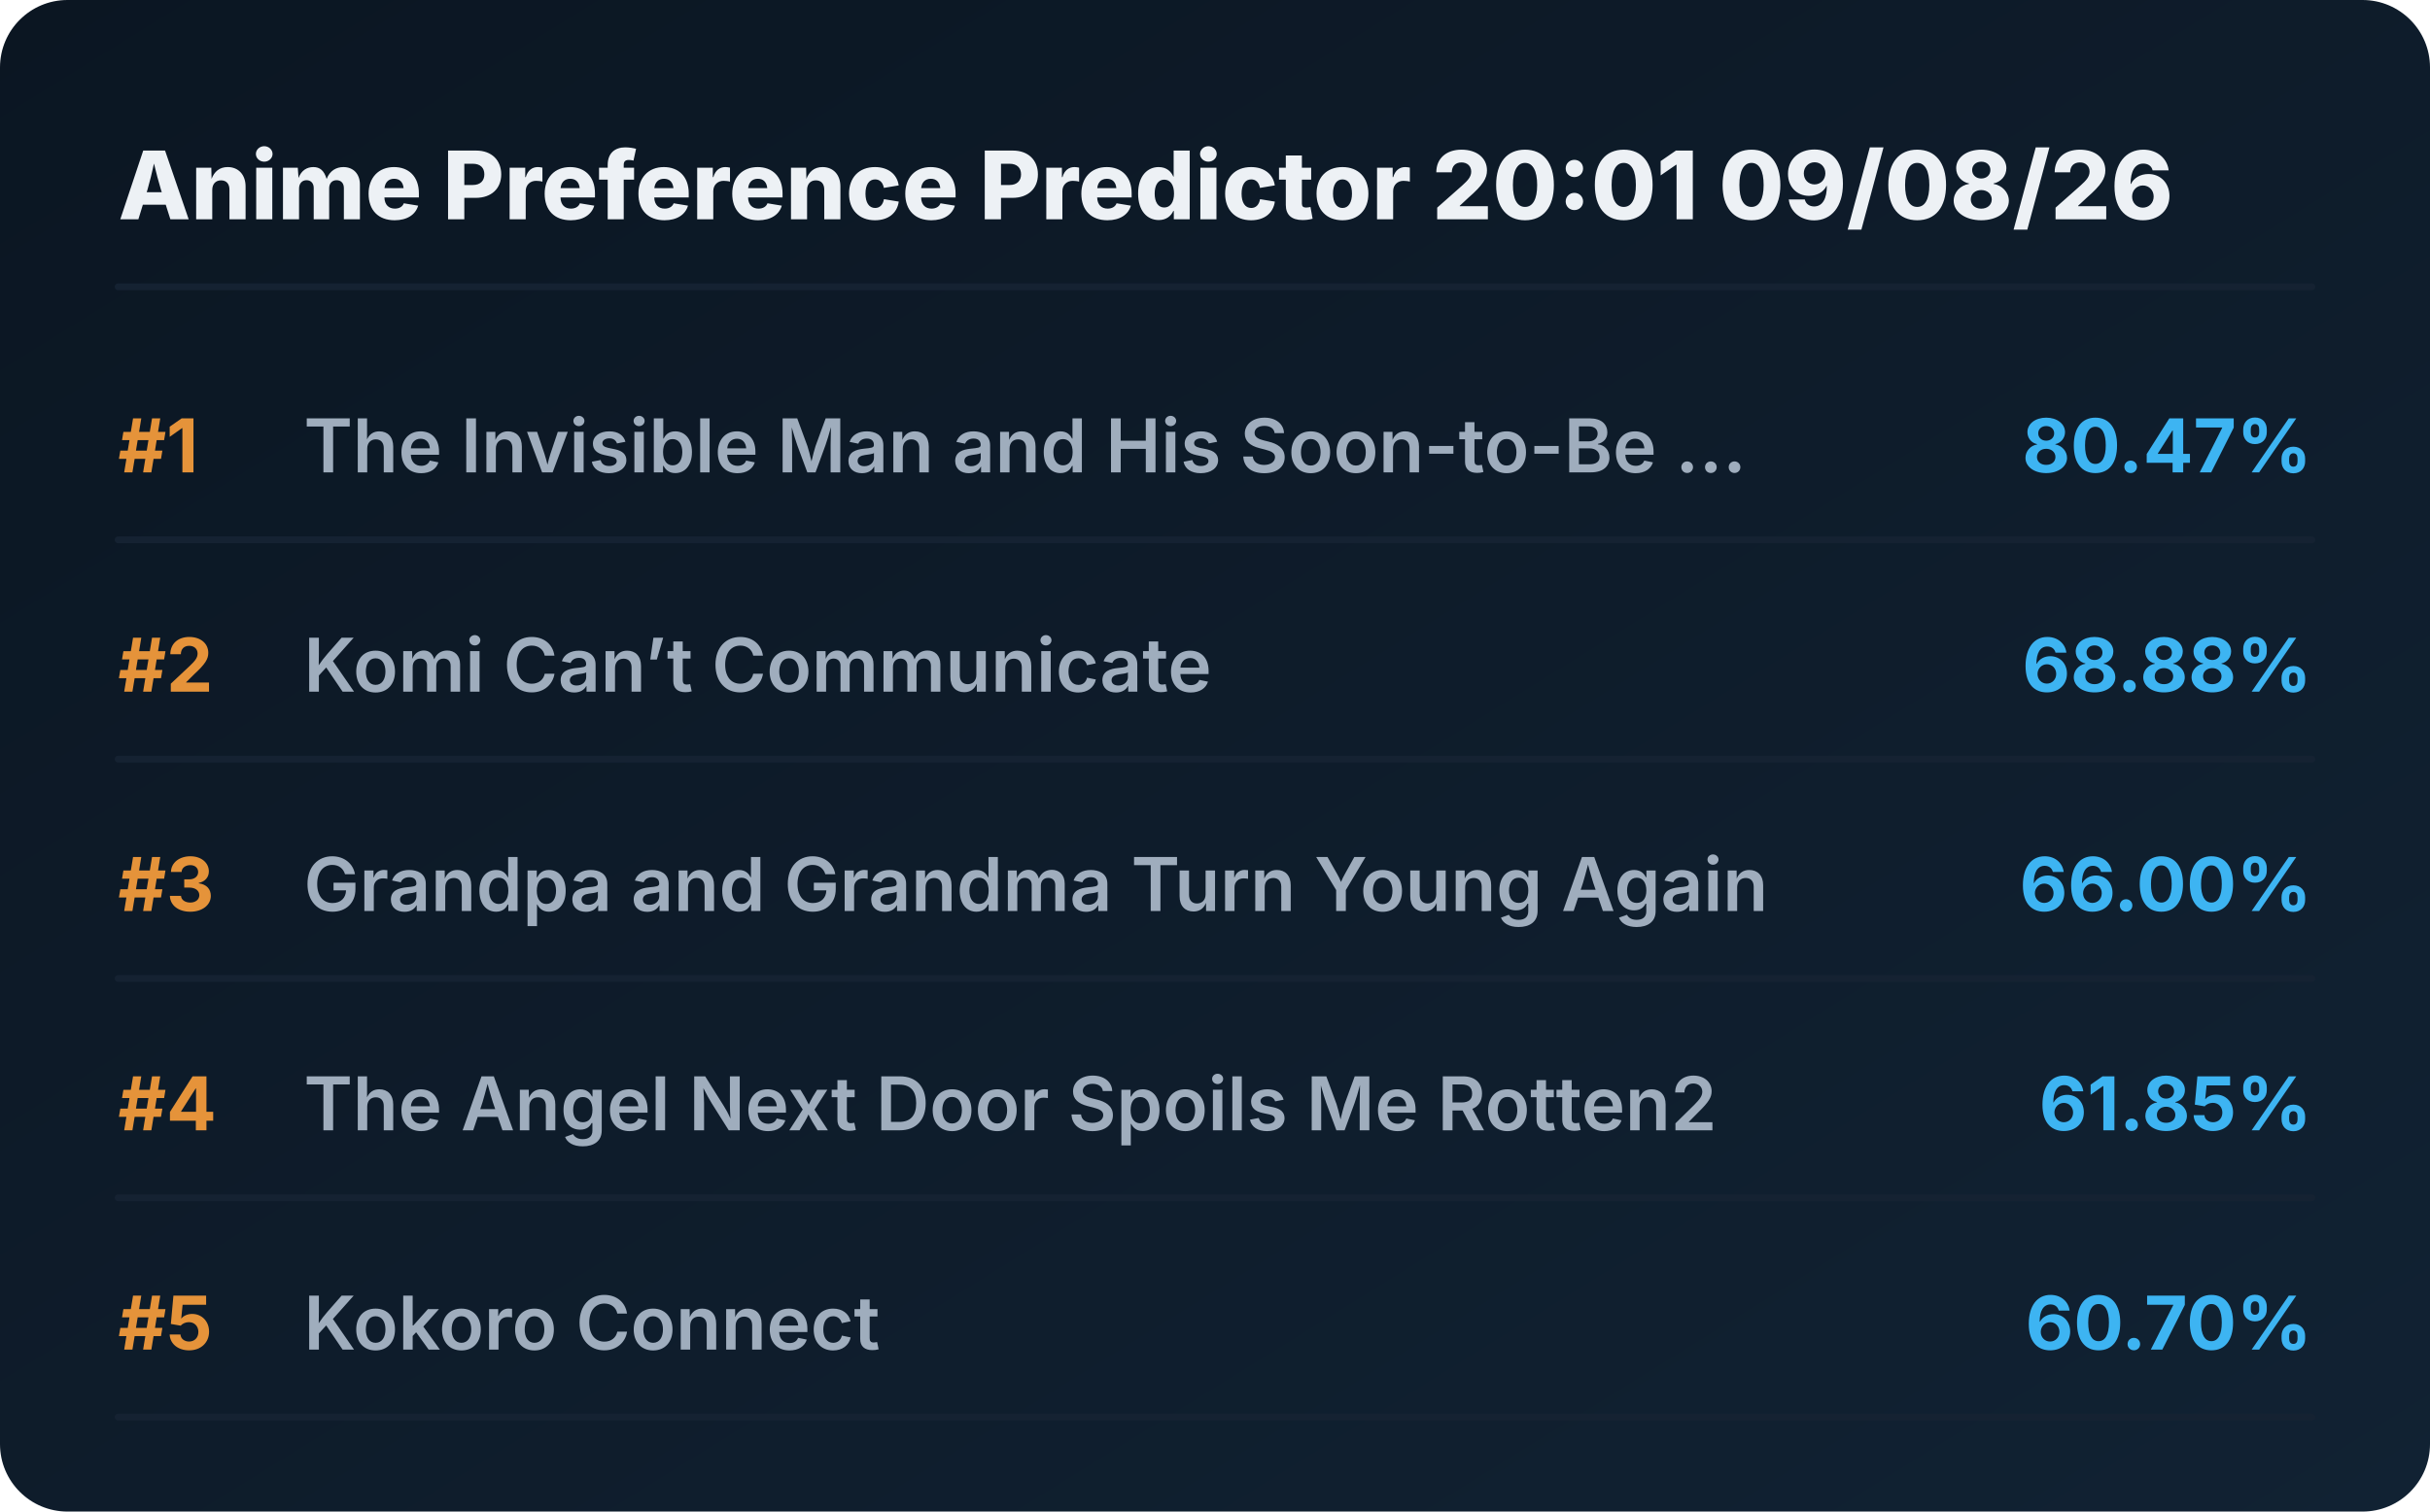
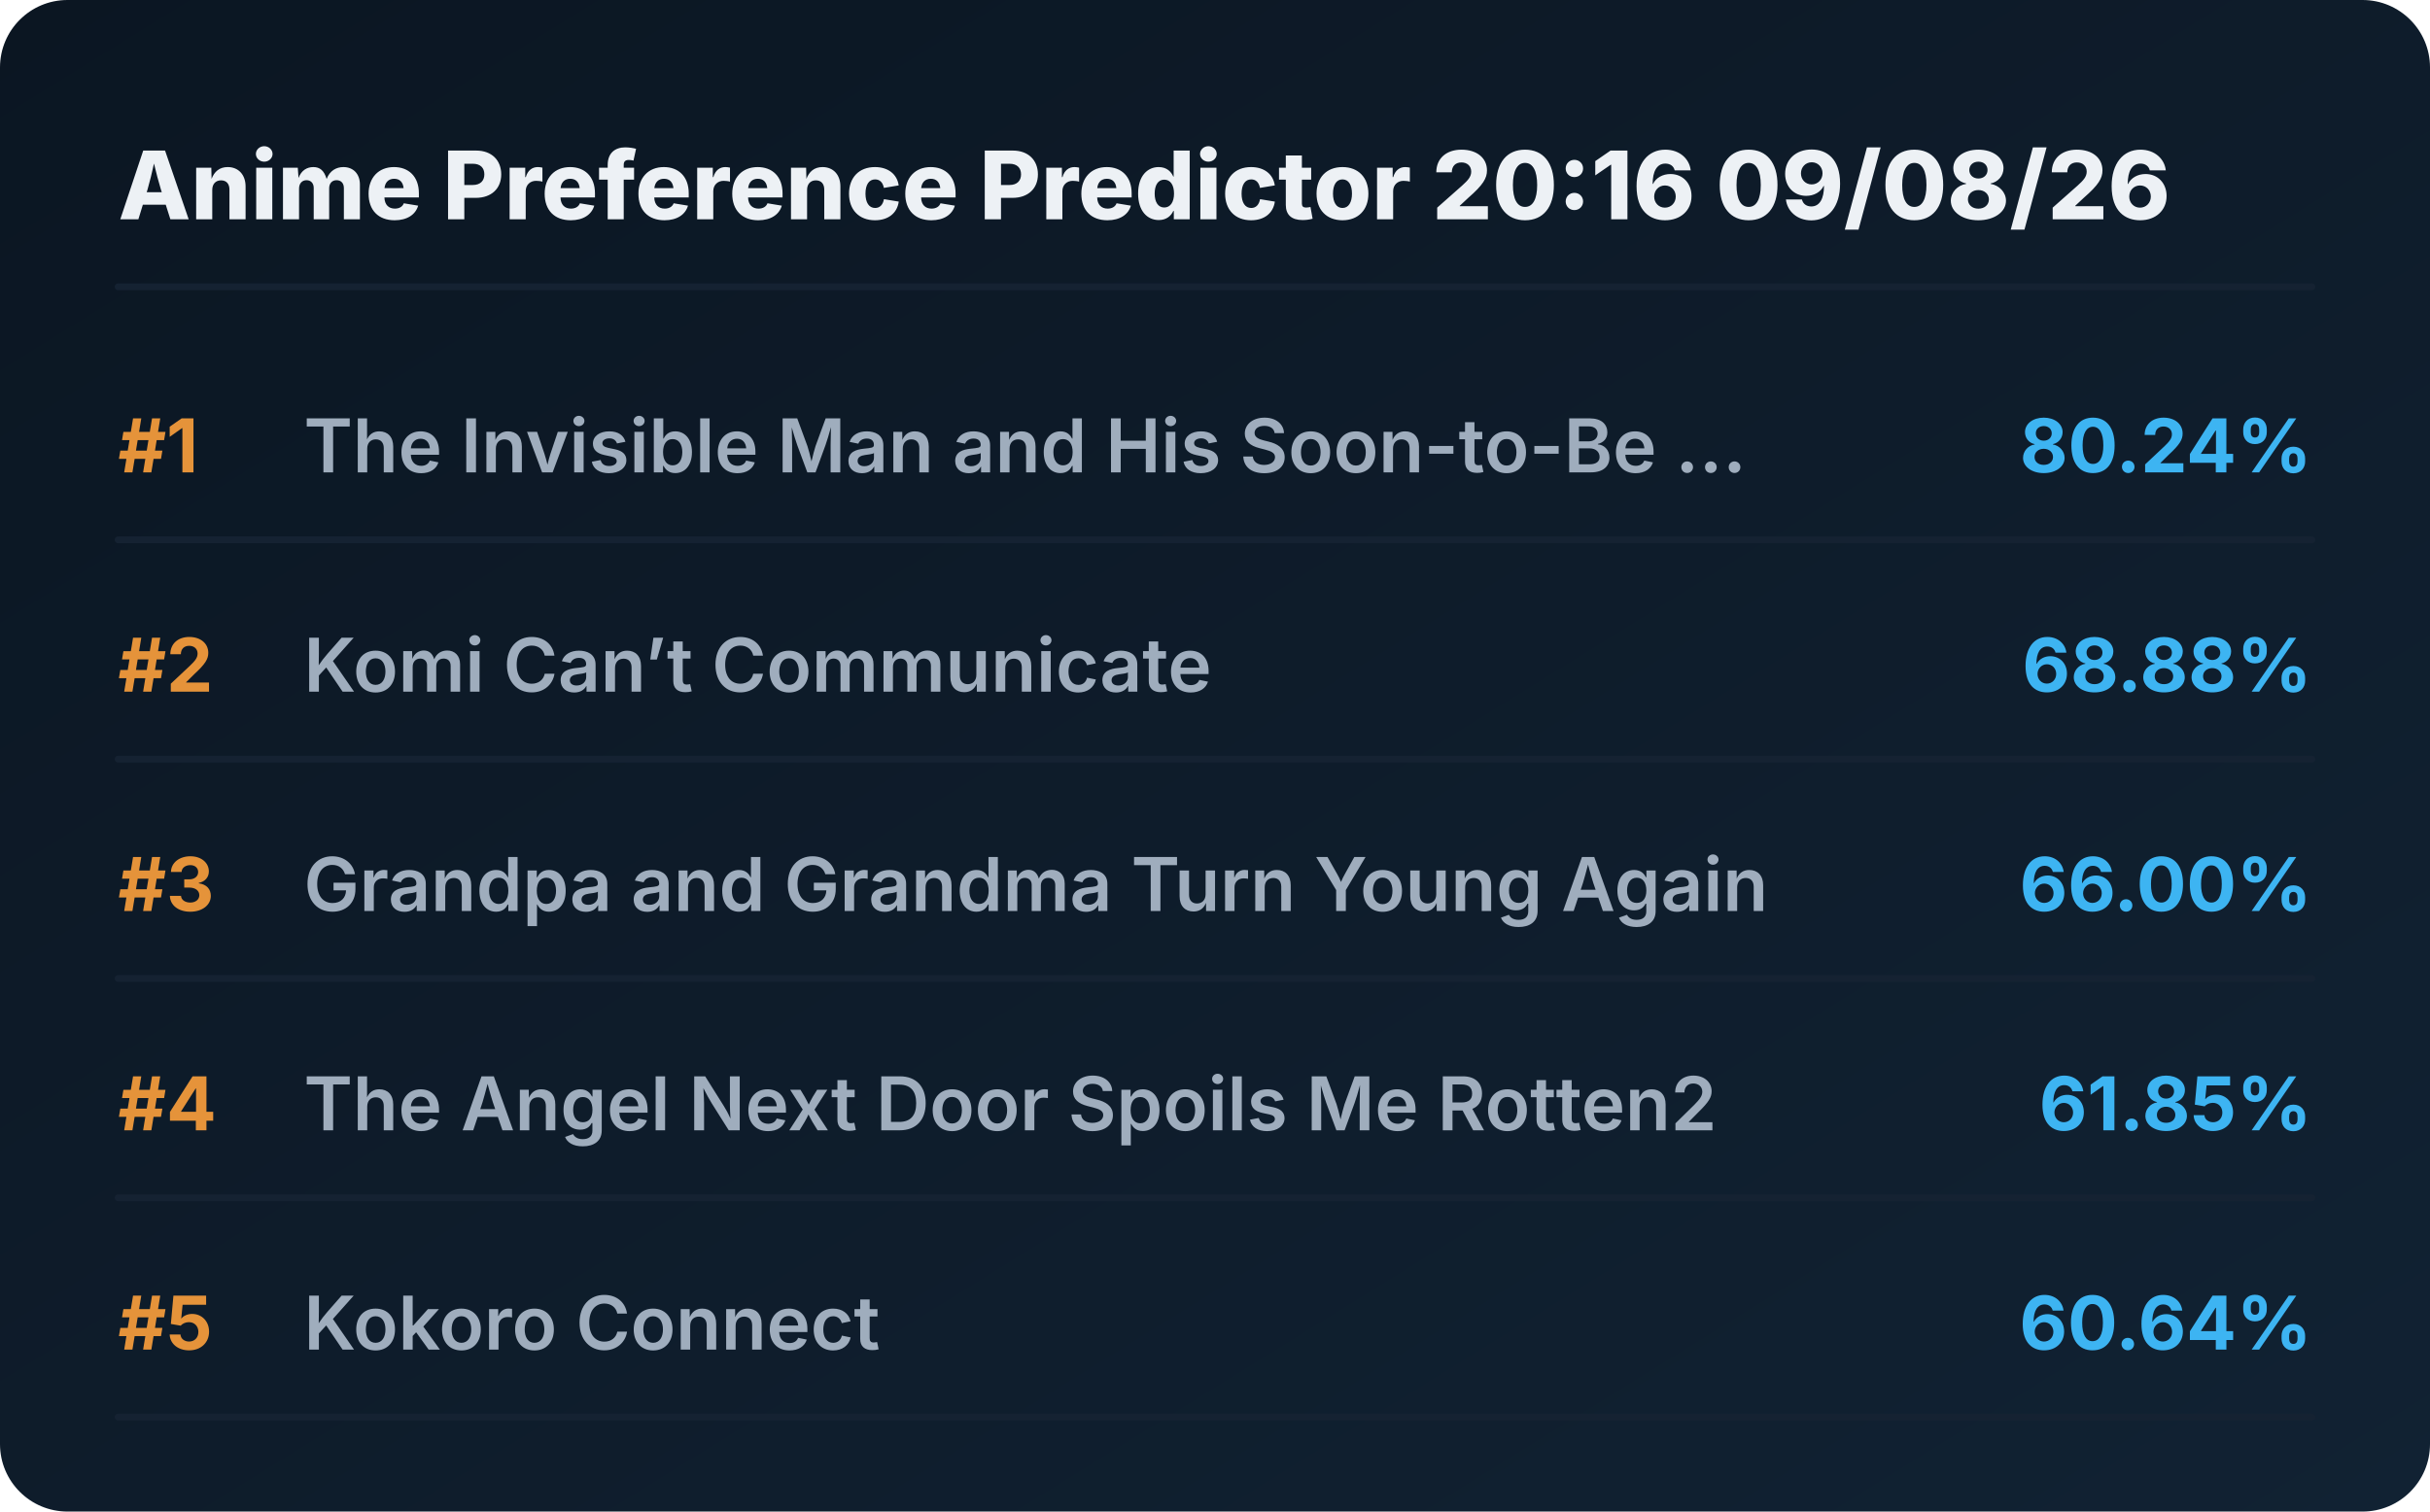
<svg xmlns="http://www.w3.org/2000/svg" viewBox="0 0 720 448" preserveAspectRatio="xMidYMid meet" style="width: 100%; height: auto; max-width: 720px;">
  <defs>
    <linearGradient id="boxGrad" x1="0%" y1="0%" x2="100%" y2="100%">
      <stop offset="0%" stop-color="#0b1622" />
      <stop offset="100%" stop-color="#112233" />
    </linearGradient>
    <clipPath id="titleClip">
      <rect x="90" y="0" width="510" height="100%" />
    </clipPath>
  </defs>
  <style>
    .bg { fill: url(#boxGrad); rx: 20px; }
    .header { font-family: 'Overpass', 'Inter', system-ui, sans-serif; font-weight: 800; font-size: 28px; fill: #edf1f5; }
    .rank { font-family: 'Overpass', 'Inter', system-ui, sans-serif; font-weight: 700; font-size: 22px; fill: #e5933a; }
    .title { font-family: 'Overpass', 'Inter', system-ui, sans-serif; font-weight: 600; font-size: 22px; fill: #9fadbd; }
    .score { font-family: 'Overpass', 'Inter', system-ui, sans-serif; font-weight: 700; font-size: 22px; fill: #3db4f2; }
    .line { stroke: #152232; stroke-width: 2; stroke-linecap: round; }
  </style>
  <rect class="bg" width="720" height="448" />
-   <text x="35" y="65" class="header">Anime Preference Predictor 20:01 09/08/26</text>
+   <text x="35" y="65" class="header">Anime Preference Predictor 20:16 09/08/26</text>
  <line x1="35" y1="85" x2="685" y2="85" class="line" />
  <g transform="translate(0, 0)">
    <text x="35" y="140" class="rank">#1</text>
    <text x="90" y="140" class="title">The Invisible Man and His Soon-to-Be ...</text>
-     <text x="685" y="140" class="score" text-anchor="end">80.47%</text>
+     <text x="685" y="140" class="score" text-anchor="end">80.24%</text>
    <line x1="35" y1="160" x2="685" y2="160" class="line" />
  </g>
  <g transform="translate(0, 65)">
    <text x="35" y="140" class="rank">#2</text>
    <text x="90" y="140" class="title">Komi Can’t Communicate</text>
    <text x="685" y="140" class="score" text-anchor="end">68.88%</text>
    <line x1="35" y1="160" x2="685" y2="160" class="line" />
  </g>
  <g transform="translate(0, 130)">
    <text x="35" y="140" class="rank">#3</text>
    <text x="90" y="140" class="title">Grandpa and Grandma Turn Young Again</text>
    <text x="685" y="140" class="score" text-anchor="end">66.00%</text>
    <line x1="35" y1="160" x2="685" y2="160" class="line" />
  </g>
  <g transform="translate(0, 195)">
    <text x="35" y="140" class="rank">#4</text>
    <text x="90" y="140" class="title">The Angel Next Door Spoils Me Rotten2</text>
    <text x="685" y="140" class="score" text-anchor="end">61.85%</text>
    <line x1="35" y1="160" x2="685" y2="160" class="line" />
  </g>
  <g transform="translate(0, 260)">
    <text x="35" y="140" class="rank">#5</text>
    <text x="90" y="140" class="title">Kokoro Connect</text>
-     <text x="685" y="140" class="score" text-anchor="end">60.70%</text>
+     <text x="685" y="140" class="score" text-anchor="end">60.64%</text>
    <line x1="35" y1="160" x2="685" y2="160" class="line" />
  </g>
</svg>
